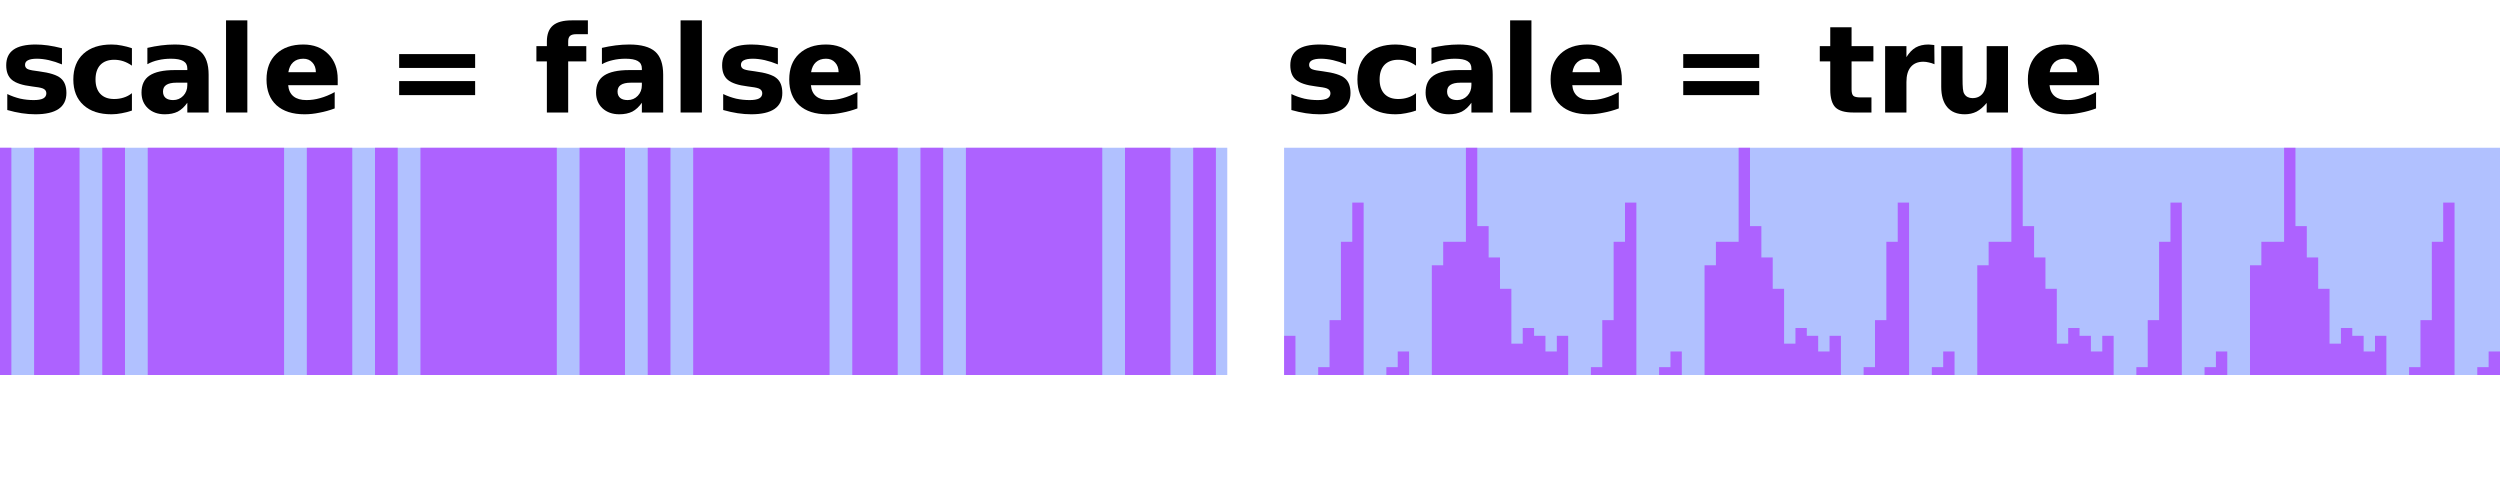
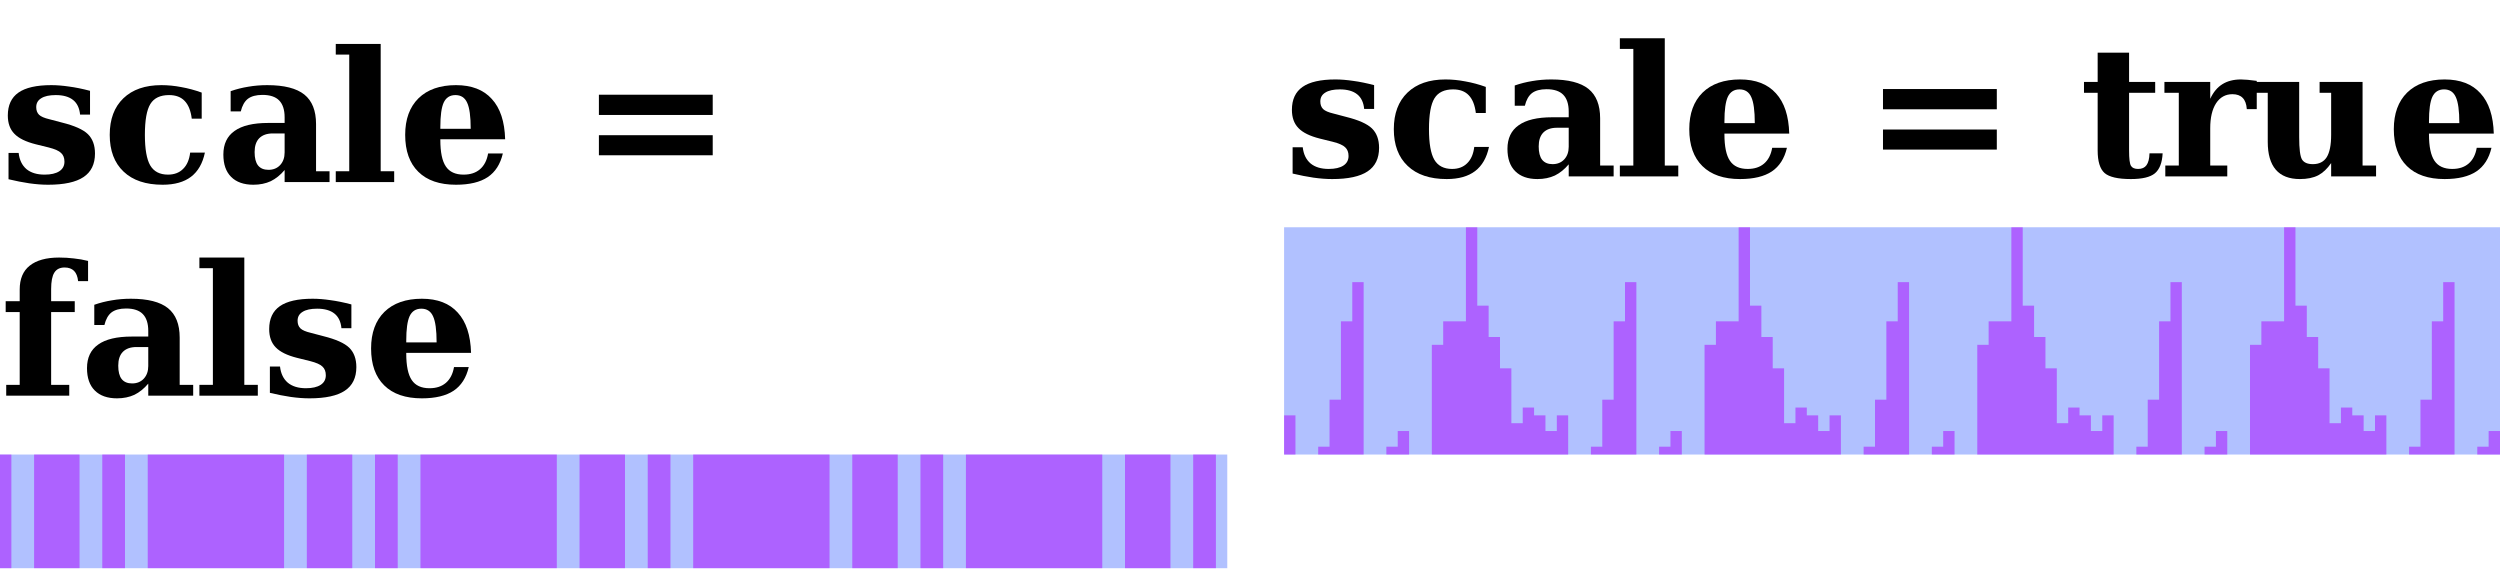
- <svg xmlns="http://www.w3.org/2000/svg" xmlns:xlink="http://www.w3.org/1999/xlink" width="220pt" height="43pt" viewBox="0 0 220 43" version="1.1">
+ <svg xmlns="http://www.w3.org/2000/svg" xmlns:xlink="http://www.w3.org/1999/xlink" width="220pt" height="50pt" viewBox="0 0 220 50" version="1.1">
  <defs>
    <g>
      <symbol overflow="visible" id="glyph0-0">
-         <path style="stroke:none;" d="M 0.531 1.891 L 0.531 -7.531 L 5.875 -7.531 L 5.875 1.891 Z M 1.125 1.297 L 5.266 1.297 L 5.266 -6.922 L 1.125 -6.922 Z M 1.125 1.297 " />
+         <path style="stroke:none;" d="M 0.797 2.828 L 0.797 -11.281 L 8.797 -11.281 L 8.797 2.828 Z M 1.703 1.938 L 7.906 1.938 L 7.906 -10.391 L 1.703 -10.391 Z M 1.703 1.938 " />
      </symbol>
      <symbol overflow="visible" id="glyph0-1">
-         <path style="stroke:none;" d="M 5.453 -5.656 L 5.453 -4.234 C 5.055 -4.398 4.672 -4.523 4.297 -4.609 C 3.922 -4.691 3.57 -4.734 3.25 -4.734 C 2.895 -4.734 2.629 -4.688 2.453 -4.594 C 2.285 -4.508 2.203 -4.375 2.203 -4.188 C 2.203 -4.039 2.266 -3.926 2.391 -3.844 C 2.523 -3.77 2.758 -3.711 3.094 -3.672 L 3.422 -3.625 C 4.379 -3.5 5.02 -3.297 5.344 -3.016 C 5.676 -2.742 5.844 -2.312 5.844 -1.719 C 5.844 -1.094 5.613 -0.625 5.156 -0.312 C 4.695 0 4.016 0.156 3.109 0.156 C 2.723 0.156 2.32 0.125 1.906 0.062 C 1.5 0 1.078 -0.094 0.641 -0.219 L 0.641 -1.625 C 1.016 -1.445 1.395 -1.312 1.781 -1.219 C 2.176 -1.133 2.57 -1.094 2.969 -1.094 C 3.332 -1.094 3.609 -1.141 3.797 -1.234 C 3.984 -1.336 4.078 -1.488 4.078 -1.688 C 4.078 -1.852 4.008 -1.977 3.875 -2.062 C 3.75 -2.145 3.5 -2.207 3.125 -2.25 L 2.797 -2.297 C 1.961 -2.398 1.379 -2.594 1.047 -2.875 C 0.711 -3.156 0.547 -3.582 0.547 -4.156 C 0.547 -4.77 0.758 -5.227 1.188 -5.531 C 1.613 -5.832 2.266 -5.984 3.141 -5.984 C 3.484 -5.984 3.844 -5.957 4.219 -5.906 C 4.594 -5.852 5.004 -5.77 5.453 -5.656 Z M 5.453 -5.656 " />
+         <path style="stroke:none;" d="M 0.75 -0.25 L 0.75 -2.562 L 1.641 -2.562 C 1.711 -1.945 1.941 -1.473 2.328 -1.141 C 2.723 -0.816 3.254 -0.656 3.922 -0.656 C 4.484 -0.656 4.914 -0.754 5.219 -0.953 C 5.52 -1.148 5.672 -1.43 5.672 -1.797 C 5.672 -2.129 5.57 -2.383 5.375 -2.562 C 5.188 -2.75 4.82 -2.91 4.281 -3.047 L 3.141 -3.328 C 2.273 -3.547 1.648 -3.852 1.266 -4.25 C 0.879 -4.645 0.688 -5.18 0.688 -5.859 C 0.688 -6.766 1 -7.438 1.625 -7.875 C 2.25 -8.312 3.211 -8.531 4.516 -8.531 C 5.004 -8.531 5.523 -8.488 6.078 -8.406 C 6.641 -8.332 7.254 -8.207 7.922 -8.031 L 7.922 -5.938 L 7.047 -5.938 C 6.992 -6.508 6.789 -6.938 6.438 -7.219 C 6.082 -7.508 5.57 -7.656 4.906 -7.656 C 4.344 -7.656 3.914 -7.562 3.625 -7.375 C 3.332 -7.195 3.188 -6.938 3.188 -6.594 C 3.188 -6.312 3.27 -6.086 3.438 -5.922 C 3.602 -5.766 3.906 -5.633 4.344 -5.531 L 5.469 -5.234 C 6.562 -4.961 7.316 -4.625 7.734 -4.219 C 8.148 -3.812 8.359 -3.242 8.359 -2.516 C 8.359 -1.578 8.02 -0.883 7.344 -0.438 C 6.676 0.008 5.641 0.234 4.234 0.234 C 3.711 0.234 3.16 0.191 2.578 0.109 C 2.004 0.023 1.395 -0.094 0.75 -0.25 Z M 0.75 -0.25 " />
      </symbol>
      <symbol overflow="visible" id="glyph0-2">
-         <path style="stroke:none;" d="M 5.609 -5.656 L 5.609 -4.125 C 5.359 -4.301 5.102 -4.43 4.844 -4.516 C 4.594 -4.598 4.328 -4.641 4.047 -4.641 C 3.523 -4.641 3.117 -4.488 2.828 -4.188 C 2.547 -3.883 2.406 -3.457 2.406 -2.906 C 2.406 -2.363 2.547 -1.941 2.828 -1.641 C 3.117 -1.336 3.523 -1.188 4.047 -1.188 C 4.336 -1.188 4.613 -1.227 4.875 -1.312 C 5.145 -1.395 5.391 -1.523 5.609 -1.703 L 5.609 -0.172 C 5.316 -0.066 5.02 0.008 4.719 0.062 C 4.414 0.125 4.113 0.156 3.812 0.156 C 2.758 0.156 1.938 -0.113 1.344 -0.656 C 0.75 -1.195 0.453 -1.945 0.453 -2.906 C 0.453 -3.875 0.75 -4.629 1.344 -5.172 C 1.938 -5.711 2.758 -5.984 3.812 -5.984 C 4.125 -5.984 4.426 -5.953 4.719 -5.891 C 5.02 -5.836 5.316 -5.758 5.609 -5.656 Z M 5.609 -5.656 " />
+         <path style="stroke:none;" d="M 9.031 -2.594 C 8.832 -1.645 8.426 -0.938 7.812 -0.469 C 7.195 0 6.363 0.234 5.312 0.234 C 3.832 0.234 2.688 -0.148 1.875 -0.922 C 1.062 -1.691 0.656 -2.77 0.656 -4.156 C 0.656 -5.531 1.055 -6.602 1.859 -7.375 C 2.66 -8.145 3.773 -8.531 5.203 -8.531 C 5.785 -8.531 6.367 -8.473 6.953 -8.359 C 7.547 -8.254 8.145 -8.094 8.75 -7.875 L 8.75 -5.578 L 7.875 -5.578 C 7.789 -6.273 7.582 -6.797 7.25 -7.141 C 6.926 -7.484 6.469 -7.656 5.875 -7.656 C 5.102 -7.656 4.555 -7.395 4.234 -6.875 C 3.91 -6.352 3.75 -5.445 3.75 -4.156 C 3.75 -2.906 3.906 -2.008 4.219 -1.469 C 4.539 -0.926 5.062 -0.656 5.781 -0.656 C 6.332 -0.656 6.773 -0.82 7.109 -1.156 C 7.453 -1.488 7.66 -1.969 7.734 -2.594 Z M 9.031 -2.594 " />
      </symbol>
      <symbol overflow="visible" id="glyph0-3">
-         <path style="stroke:none;" d="M 3.516 -2.625 C 3.117 -2.625 2.82 -2.555 2.625 -2.422 C 2.438 -2.297 2.344 -2.102 2.344 -1.844 C 2.344 -1.602 2.422 -1.414 2.578 -1.281 C 2.734 -1.156 2.953 -1.094 3.234 -1.094 C 3.586 -1.094 3.883 -1.219 4.125 -1.469 C 4.363 -1.719 4.484 -2.031 4.484 -2.406 L 4.484 -2.625 Z M 6.359 -3.328 L 6.359 0 L 4.484 0 L 4.484 -0.859 C 4.234 -0.504 3.953 -0.242 3.641 -0.078 C 3.328 0.078 2.945 0.156 2.5 0.156 C 1.895 0.156 1.398 -0.02 1.016 -0.375 C 0.641 -0.727 0.453 -1.188 0.453 -1.75 C 0.453 -2.438 0.688 -2.938 1.156 -3.25 C 1.633 -3.57 2.375 -3.734 3.375 -3.734 L 4.484 -3.734 L 4.484 -3.875 C 4.484 -4.176 4.363 -4.395 4.125 -4.531 C 3.895 -4.664 3.535 -4.734 3.047 -4.734 C 2.641 -4.734 2.266 -4.691 1.922 -4.609 C 1.578 -4.535 1.258 -4.414 0.969 -4.25 L 0.969 -5.688 C 1.363 -5.781 1.766 -5.852 2.172 -5.906 C 2.578 -5.957 2.977 -5.984 3.375 -5.984 C 4.426 -5.984 5.188 -5.773 5.656 -5.359 C 6.125 -4.941 6.359 -4.266 6.359 -3.328 Z M 6.359 -3.328 " />
+         <path style="stroke:none;" d="M 8.812 -5.109 L 8.812 -0.953 L 10 -0.953 L 10 0 L 6.047 0 L 6.047 -1.062 C 5.68 -0.625 5.273 -0.297 4.828 -0.078 C 4.379 0.129 3.867 0.234 3.297 0.234 C 2.453 0.234 1.801 0.004 1.344 -0.453 C 0.883 -0.91 0.656 -1.566 0.656 -2.422 C 0.656 -3.348 0.984 -4.039 1.641 -4.5 C 2.297 -4.969 3.281 -5.203 4.594 -5.203 L 6.047 -5.203 L 6.047 -5.703 C 6.047 -6.367 5.883 -6.863 5.562 -7.188 C 5.25 -7.508 4.758 -7.672 4.094 -7.672 C 3.539 -7.672 3.113 -7.555 2.812 -7.328 C 2.52 -7.098 2.312 -6.727 2.188 -6.219 L 1.297 -6.219 L 1.297 -8 C 1.797 -8.176 2.312 -8.305 2.844 -8.391 C 3.375 -8.484 3.93 -8.531 4.516 -8.531 C 6.004 -8.531 7.094 -8.254 7.781 -7.703 C 8.469 -7.148 8.812 -6.285 8.812 -5.109 Z M 6.047 -2.609 L 6.047 -4.281 L 5.016 -4.281 C 4.492 -4.281 4.094 -4.141 3.812 -3.859 C 3.539 -3.578 3.406 -3.172 3.406 -2.641 C 3.406 -2.117 3.504 -1.727 3.703 -1.469 C 3.91 -1.207 4.219 -1.078 4.625 -1.078 C 5.051 -1.078 5.395 -1.219 5.656 -1.5 C 5.914 -1.781 6.047 -2.148 6.047 -2.609 Z M 6.047 -2.609 " />
      </symbol>
      <symbol overflow="visible" id="glyph0-4">
-         <path style="stroke:none;" d="M 0.891 -8.109 L 2.766 -8.109 L 2.766 0 L 0.891 0 Z M 0.891 -8.109 " />
+         <path style="stroke:none;" d="M 4.5 -0.953 L 5.688 -0.953 L 5.688 0 L 0.547 0 L 0.547 -0.953 L 1.734 -0.953 L 1.734 -11.219 L 0.547 -11.219 L 0.547 -12.156 L 4.5 -12.156 Z M 4.5 -0.953 " />
      </symbol>
      <symbol overflow="visible" id="glyph0-5">
-         <path style="stroke:none;" d="M 6.719 -2.938 L 6.719 -2.406 L 2.359 -2.406 C 2.398 -1.969 2.555 -1.641 2.828 -1.422 C 3.098 -1.203 3.477 -1.094 3.969 -1.094 C 4.363 -1.094 4.766 -1.148 5.172 -1.266 C 5.586 -1.379 6.016 -1.555 6.453 -1.797 L 6.453 -0.359 C 6.004 -0.191 5.555 -0.066 5.109 0.016 C 4.672 0.109 4.234 0.156 3.797 0.156 C 2.742 0.156 1.922 -0.109 1.328 -0.641 C 0.742 -1.18 0.453 -1.938 0.453 -2.906 C 0.453 -3.863 0.738 -4.613 1.312 -5.156 C 1.895 -5.707 2.688 -5.984 3.688 -5.984 C 4.602 -5.984 5.336 -5.703 5.891 -5.141 C 6.441 -4.586 6.719 -3.852 6.719 -2.938 Z M 4.797 -3.547 C 4.797 -3.898 4.691 -4.188 4.484 -4.406 C 4.285 -4.625 4.02 -4.734 3.688 -4.734 C 3.32 -4.734 3.023 -4.629 2.797 -4.422 C 2.578 -4.223 2.438 -3.93 2.375 -3.547 Z M 4.797 -3.547 " />
+         <path style="stroke:none;" d="M 6.422 -4.688 C 6.422 -5.781 6.316 -6.547 6.109 -6.984 C 5.91 -7.43 5.566 -7.656 5.078 -7.656 C 4.598 -7.656 4.254 -7.438 4.047 -7 C 3.848 -6.57 3.75 -5.848 3.75 -4.828 L 3.75 -4.688 Z M 9.453 -3.766 L 3.75 -3.766 L 3.75 -3.703 C 3.75 -2.629 3.91 -1.852 4.234 -1.375 C 4.555 -0.895 5.078 -0.656 5.797 -0.656 C 6.391 -0.656 6.867 -0.812 7.234 -1.125 C 7.609 -1.445 7.848 -1.91 7.953 -2.516 L 9.25 -2.516 C 9.031 -1.578 8.586 -0.883 7.922 -0.438 C 7.254 0.008 6.32 0.234 5.125 0.234 C 3.688 0.234 2.582 -0.145 1.812 -0.906 C 1.039 -1.664 0.656 -2.75 0.656 -4.156 C 0.656 -5.531 1.047 -6.602 1.828 -7.375 C 2.617 -8.145 3.719 -8.531 5.125 -8.531 C 6.5 -8.531 7.551 -8.125 8.281 -7.312 C 9.02 -6.508 9.41 -5.328 9.453 -3.766 Z M 9.453 -3.766 " />
      </symbol>
      <symbol overflow="visible" id="glyph0-6">
        <path style="stroke:none;" d="" />
      </symbol>
      <symbol overflow="visible" id="glyph0-7">
-         <path style="stroke:none;" d="M 1.125 -5.141 L 7.812 -5.141 L 7.812 -3.922 L 1.125 -3.922 Z M 1.125 -2.766 L 7.812 -2.766 L 7.812 -1.531 L 1.125 -1.531 Z M 1.125 -2.766 " />
+         <path style="stroke:none;" d="M 1.703 -4.125 L 11.719 -4.125 L 11.719 -2.359 L 1.703 -2.359 Z M 1.703 -7.688 L 11.719 -7.688 L 11.719 -5.906 L 1.703 -5.906 Z M 1.703 -7.688 " />
      </symbol>
      <symbol overflow="visible" id="glyph0-8">
-         <path style="stroke:none;" d="M 4.734 -8.109 L 4.734 -6.891 L 3.703 -6.891 C 3.441 -6.891 3.258 -6.836 3.156 -6.734 C 3.051 -6.641 3 -6.477 3 -6.25 L 3 -5.844 L 4.594 -5.844 L 4.594 -4.5 L 3 -4.5 L 3 0 L 1.125 0 L 1.125 -4.5 L 0.203 -4.5 L 0.203 -5.844 L 1.125 -5.844 L 1.125 -6.25 C 1.125 -6.883 1.301 -7.352 1.656 -7.656 C 2.008 -7.957 2.562 -8.109 3.312 -8.109 Z M 4.734 -8.109 " />
+         <path style="stroke:none;" d="M 7.75 -10.078 L 6.875 -10.078 C 6.832 -10.484 6.711 -10.785 6.516 -10.984 C 6.316 -11.18 6.039 -11.281 5.688 -11.281 C 5.27 -11.281 4.969 -11.129 4.781 -10.828 C 4.594 -10.535 4.5 -10.051 4.5 -9.375 L 4.5 -8.312 L 6.578 -8.312 L 6.578 -7.359 L 4.5 -7.359 L 4.5 -0.953 L 6.094 -0.953 L 6.094 0 L 0.547 0 L 0.547 -0.953 L 1.734 -0.953 L 1.734 -7.359 L 0.5 -7.359 L 0.5 -8.312 L 1.734 -8.312 L 1.734 -9.344 C 1.734 -10.27 2.023 -10.969 2.609 -11.438 C 3.203 -11.914 4.066 -12.156 5.203 -12.156 C 5.648 -12.156 6.082 -12.129 6.5 -12.078 C 6.926 -12.035 7.344 -11.961 7.75 -11.859 Z M 7.75 -10.078 " />
      </symbol>
      <symbol overflow="visible" id="glyph0-9">
-         <path style="stroke:none;" d="M 2.938 -7.5 L 2.938 -5.844 L 4.859 -5.844 L 4.859 -4.5 L 2.938 -4.5 L 2.938 -2.031 C 2.938 -1.758 2.988 -1.57 3.094 -1.469 C 3.195 -1.375 3.41 -1.328 3.734 -1.328 L 4.688 -1.328 L 4.688 0 L 3.094 0 C 2.352 0 1.828 -0.148 1.516 -0.453 C 1.211 -0.766 1.062 -1.289 1.062 -2.031 L 1.062 -4.5 L 0.141 -4.5 L 0.141 -5.844 L 1.062 -5.844 L 1.062 -7.5 Z M 2.938 -7.5 " />
+         <path style="stroke:none;" d="M 1.594 -7.359 L 0.391 -7.359 L 0.391 -8.312 L 1.594 -8.312 L 1.594 -10.891 L 4.359 -10.891 L 4.359 -8.312 L 6.656 -8.312 L 6.656 -7.359 L 4.359 -7.359 L 4.359 -2.281 C 4.359 -1.551 4.414 -1.098 4.531 -0.922 C 4.645 -0.742 4.852 -0.656 5.156 -0.656 C 5.488 -0.656 5.734 -0.766 5.891 -0.984 C 6.055 -1.211 6.145 -1.562 6.156 -2.031 L 7.312 -2.031 C 7.27 -1.195 7.039 -0.609 6.625 -0.266 C 6.219 0.066 5.516 0.234 4.516 0.234 C 3.379 0.234 2.609 0.055 2.203 -0.297 C 1.797 -0.66 1.594 -1.32 1.594 -2.281 Z M 1.594 -7.359 " />
      </symbol>
      <symbol overflow="visible" id="glyph0-10">
-         <path style="stroke:none;" d="M 5.234 -4.25 C 5.066 -4.32 4.898 -4.375 4.734 -4.406 C 4.578 -4.445 4.414 -4.469 4.25 -4.469 C 3.77 -4.469 3.398 -4.312 3.141 -4 C 2.891 -3.695 2.766 -3.258 2.766 -2.688 L 2.766 0 L 0.891 0 L 0.891 -5.844 L 2.766 -5.844 L 2.766 -4.875 C 3.004 -5.258 3.273 -5.539 3.578 -5.719 C 3.891 -5.895 4.266 -5.984 4.703 -5.984 C 4.766 -5.984 4.832 -5.977 4.906 -5.969 C 4.977 -5.969 5.082 -5.957 5.219 -5.938 Z M 5.234 -4.25 " />
+         <path style="stroke:none;" d="M 8.594 -8.406 L 8.594 -5.922 L 7.719 -5.922 C 7.688 -6.367 7.566 -6.695 7.359 -6.906 C 7.148 -7.125 6.848 -7.234 6.453 -7.234 C 5.848 -7.234 5.367 -6.969 5.016 -6.438 C 4.672 -5.906 4.5 -5.172 4.5 -4.234 L 4.5 -0.953 L 6 -0.953 L 6 0 L 0.547 0 L 0.547 -0.953 L 1.734 -0.953 L 1.734 -7.359 L 0.469 -7.359 L 0.469 -8.312 L 4.5 -8.312 L 4.5 -6.828 C 4.77 -7.41 5.125 -7.836 5.562 -8.109 C 6.008 -8.391 6.555 -8.531 7.203 -8.531 C 7.367 -8.531 7.566 -8.52 7.797 -8.5 C 8.023 -8.477 8.289 -8.445 8.594 -8.406 Z M 8.594 -8.406 " />
      </symbol>
      <symbol overflow="visible" id="glyph0-11">
-         <path style="stroke:none;" d="M 0.828 -2.266 L 0.828 -5.844 L 2.703 -5.844 L 2.703 -5.25 C 2.703 -4.938 2.703 -4.539 2.703 -4.062 C 2.703 -3.582 2.703 -3.266 2.703 -3.109 C 2.703 -2.641 2.711 -2.301 2.734 -2.094 C 2.754 -1.883 2.797 -1.734 2.859 -1.641 C 2.93 -1.516 3.031 -1.422 3.156 -1.359 C 3.281 -1.297 3.422 -1.266 3.578 -1.266 C 3.973 -1.266 4.281 -1.41 4.5 -1.703 C 4.719 -2.004 4.828 -2.422 4.828 -2.953 L 4.828 -5.844 L 6.703 -5.844 L 6.703 0 L 4.828 0 L 4.828 -0.844 C 4.547 -0.5 4.25 -0.242 3.938 -0.078 C 3.625 0.078 3.281 0.156 2.906 0.156 C 2.227 0.156 1.711 -0.051 1.359 -0.469 C 1.004 -0.883 0.828 -1.484 0.828 -2.266 Z M 0.828 -2.266 " />
+         <path style="stroke:none;" d="M 9.906 -8.312 L 9.906 -0.953 L 11.094 -0.953 L 11.094 0 L 7.141 0 L 7.141 -1.172 C 6.805 -0.68 6.426 -0.32 6 -0.094 C 5.57 0.125 5.035 0.234 4.391 0.234 C 3.453 0.234 2.742 -0.039 2.266 -0.594 C 1.797 -1.145 1.562 -1.957 1.562 -3.031 L 1.562 -7.359 L 0.375 -7.359 L 0.375 -8.312 L 4.328 -8.312 L 4.328 -3.453 C 4.328 -2.422 4.41 -1.766 4.578 -1.484 C 4.754 -1.211 5.07 -1.078 5.531 -1.078 C 6.082 -1.078 6.488 -1.281 6.75 -1.688 C 7.008 -2.102 7.141 -2.758 7.141 -3.656 L 7.141 -7.359 L 6.125 -7.359 L 6.125 -8.312 Z M 9.906 -8.312 " />
      </symbol>
    </g>
    <clipPath id="clip1">
-       <path d="M 0 13 L 108 13 L 108 33 L 0 33 Z M 0 13 " />
+       <path d="M 0 40 L 108 40 L 108 50 L 0 50 Z M 0 40 " />
    </clipPath>
    <clipPath id="clip2">
-       <path d="M 113 13 L 220 13 L 220 33 L 113 33 Z M 113 13 " />
+       <path d="M 113 20 L 220 20 L 220 40 L 113 40 Z M 113 20 " />
    </clipPath>
  </defs>
  <g id="surface2">
    <g style="fill:rgb(0%,0%,0%);fill-opacity:1;">
-       <use xlink:href="#glyph0-1" x="0" y="9.901" />
-       <use xlink:href="#glyph0-2" x="6" y="9.901" />
-       <use xlink:href="#glyph0-3" x="12" y="9.901" />
-       <use xlink:href="#glyph0-4" x="19" y="9.901" />
-       <use xlink:href="#glyph0-5" x="23" y="9.901" />
-       <use xlink:href="#glyph0-6" x="30" y="9.901" />
-       <use xlink:href="#glyph0-7" x="34" y="9.901" />
-       <use xlink:href="#glyph0-6" x="43" y="9.901" />
-       <use xlink:href="#glyph0-8" x="47" y="9.901" />
-       <use xlink:href="#glyph0-3" x="52" y="9.901" />
-       <use xlink:href="#glyph0-4" x="59" y="9.901" />
-       <use xlink:href="#glyph0-1" x="63" y="9.901" />
-       <use xlink:href="#glyph0-5" x="69" y="9.901" />
+       <use xlink:href="#glyph0-1" x="0" y="16.023" />
+       <use xlink:href="#glyph0-2" x="9" y="16.023" />
+       <use xlink:href="#glyph0-3" x="19" y="16.023" />
+       <use xlink:href="#glyph0-4" x="29" y="16.023" />
+       <use xlink:href="#glyph0-5" x="35" y="16.023" />
+       <use xlink:href="#glyph0-6" x="45" y="16.023" />
+       <use xlink:href="#glyph0-7" x="51" y="16.023" />
+     </g>
+     <g style="fill:rgb(0%,0%,0%);fill-opacity:1;">
+       <use xlink:href="#glyph0-8" x="0" y="34.82" />
+       <use xlink:href="#glyph0-3" x="7" y="34.82" />
+       <use xlink:href="#glyph0-4" x="17" y="34.82" />
+       <use xlink:href="#glyph0-1" x="23" y="34.82" />
+       <use xlink:href="#glyph0-5" x="32" y="34.82" />
    </g>
    <g clip-path="url(#clip1)" clip-rule="nonzero">
-       <rect x="0" y="0" width="220" height="43" style="fill:rgb(38.039%,50.588%,100%);fill-opacity:0.49;stroke:none;" />
+       <rect x="0" y="0" width="220" height="50" style="fill:rgb(38.039%,50.588%,100%);fill-opacity:0.49;stroke:none;" />
    </g>
-     <path style=" stroke:none;fill-rule:nonzero;fill:rgb(66.667%,0%,100%);fill-opacity:0.49;" d="M 0 13 L 1 13 L 1 33 L 0 33 Z M 1 33 L 2 33 Z M 2 33 L 3 33 Z M 3 13 L 4 13 L 4 33 L 3 33 Z M 4 13 L 5 13 L 5 33 L 4 33 Z M 5 13 L 6 13 L 6 33 L 5 33 Z M 6 13 L 7 13 L 7 33 L 6 33 Z M 7 33 L 8 33 Z M 8 33 L 9 33 Z M 9 13 L 10 13 L 10 33 L 9 33 Z M 10 13 L 11 13 L 11 33 L 10 33 Z M 11 33 L 12 33 Z M 12 33 L 13 33 Z M 13 13 L 14 13 L 14 33 L 13 33 Z M 14 13 L 15 13 L 15 33 L 14 33 Z M 15 13 L 16 13 L 16 33 L 15 33 Z M 16 13 L 17 13 L 17 33 L 16 33 Z M 17 13 L 18 13 L 18 33 L 17 33 Z M 18 13 L 19 13 L 19 33 L 18 33 Z M 19 13 L 20 13 L 20 33 L 19 33 Z M 20 13 L 21 13 L 21 33 L 20 33 Z M 21 13 L 22 13 L 22 33 L 21 33 Z M 22 13 L 23 13 L 23 33 L 22 33 Z M 23 13 L 24 13 L 24 33 L 23 33 Z M 24 13 L 25 13 L 25 33 L 24 33 Z M 25 33 L 26 33 Z M 26 33 L 27 33 Z M 27 13 L 28 13 L 28 33 L 27 33 Z M 28 13 L 29 13 L 29 33 L 28 33 Z M 29 13 L 30 13 L 30 33 L 29 33 Z M 30 13 L 31 13 L 31 33 L 30 33 Z M 31 33 L 32 33 Z M 32 33 L 33 33 Z M 33 13 L 34 13 L 34 33 L 33 33 Z M 34 13 L 35 13 L 35 33 L 34 33 Z M 35 33 L 36 33 Z M 36 33 L 37 33 Z M 37 13 L 38 13 L 38 33 L 37 33 Z M 38 13 L 39 13 L 39 33 L 38 33 Z M 39 13 L 40 13 L 40 33 L 39 33 Z M 40 13 L 41 13 L 41 33 L 40 33 Z M 41 13 L 42 13 L 42 33 L 41 33 Z M 42 13 L 43 13 L 43 33 L 42 33 Z M 43 13 L 44 13 L 44 33 L 43 33 Z M 44 13 L 45 13 L 45 33 L 44 33 Z M 45 13 L 46 13 L 46 33 L 45 33 Z M 46 13 L 47 13 L 47 33 L 46 33 Z M 47 13 L 48 13 L 48 33 L 47 33 Z M 48 13 L 49 13 L 49 33 L 48 33 Z M 49 33 L 50 33 Z M 50 33 L 51 33 Z M 51 13 L 52 13 L 52 33 L 51 33 Z M 52 13 L 53 13 L 53 33 L 52 33 Z M 53 13 L 54 13 L 54 33 L 53 33 Z M 54 13 L 55 13 L 55 33 L 54 33 Z M 55 33 L 56 33 Z M 56 33 L 57 33 Z M 57 13 L 58 13 L 58 33 L 57 33 Z M 58 13 L 59 13 L 59 33 L 58 33 Z M 59 33 L 60 33 Z M 60 33 L 61 33 Z M 61 13 L 62 13 L 62 33 L 61 33 Z M 62 13 L 63 13 L 63 33 L 62 33 Z M 63 13 L 64 13 L 64 33 L 63 33 Z M 64 13 L 65 13 L 65 33 L 64 33 Z M 65 13 L 66 13 L 66 33 L 65 33 Z M 66 13 L 67 13 L 67 33 L 66 33 Z M 67 13 L 68 13 L 68 33 L 67 33 Z M 68 13 L 69 13 L 69 33 L 68 33 Z M 69 13 L 70 13 L 70 33 L 69 33 Z M 70 13 L 71 13 L 71 33 L 70 33 Z M 71 13 L 72 13 L 72 33 L 71 33 Z M 72 13 L 73 13 L 73 33 L 72 33 Z M 73 33 L 74 33 Z M 74 33 L 75 33 Z M 75 13 L 76 13 L 76 33 L 75 33 Z M 76 13 L 77 13 L 77 33 L 76 33 Z M 77 13 L 78 13 L 78 33 L 77 33 Z M 78 13 L 79 13 L 79 33 L 78 33 Z M 79 33 L 80 33 Z M 80 33 L 81 33 Z M 81 13 L 82 13 L 82 33 L 81 33 Z M 82 13 L 83 13 L 83 33 L 82 33 Z M 83 33 L 84 33 Z M 84 33 L 85 33 Z M 85 13 L 86 13 L 86 33 L 85 33 Z M 86 13 L 87 13 L 87 33 L 86 33 Z M 87 13 L 88 13 L 88 33 L 87 33 Z M 88 13 L 89 13 L 89 33 L 88 33 Z M 89 13 L 90 13 L 90 33 L 89 33 Z M 90 13 L 91 13 L 91 33 L 90 33 Z M 91 13 L 92 13 L 92 33 L 91 33 Z M 92 13 L 93 13 L 93 33 L 92 33 Z M 93 13 L 94 13 L 94 33 L 93 33 Z M 94 13 L 95 13 L 95 33 L 94 33 Z M 95 13 L 96 13 L 96 33 L 95 33 Z M 96 13 L 97 13 L 97 33 L 96 33 Z M 97 33 L 98 33 Z M 98 33 L 99 33 Z M 99 13 L 100 13 L 100 33 L 99 33 Z M 100 13 L 101 13 L 101 33 L 100 33 Z M 101 13 L 102 13 L 102 33 L 101 33 Z M 102 13 L 103 13 L 103 33 L 102 33 Z M 103 33 L 104 33 Z M 104 33 L 105 33 Z M 105 13 L 106 13 L 106 33 L 105 33 Z M 106 13 L 107 13 L 107 33 L 106 33 Z M 107 33 L 108 33 Z M 107 33 " />
+     <path style=" stroke:none;fill-rule:nonzero;fill:rgb(66.667%,0%,100%);fill-opacity:0.49;" d="M 0 40 L 1 40 L 1 50 L 0 50 Z M 1 50 L 2 50 Z M 2 50 L 3 50 Z M 3 40 L 4 40 L 4 50 L 3 50 Z M 4 40 L 5 40 L 5 50 L 4 50 Z M 5 40 L 6 40 L 6 50 L 5 50 Z M 6 40 L 7 40 L 7 50 L 6 50 Z M 7 50 L 8 50 Z M 8 50 L 9 50 Z M 9 40 L 10 40 L 10 50 L 9 50 Z M 10 40 L 11 40 L 11 50 L 10 50 Z M 11 50 L 12 50 Z M 12 50 L 13 50 Z M 13 40 L 14 40 L 14 50 L 13 50 Z M 14 40 L 15 40 L 15 50 L 14 50 Z M 15 40 L 16 40 L 16 50 L 15 50 Z M 16 40 L 17 40 L 17 50 L 16 50 Z M 17 40 L 18 40 L 18 50 L 17 50 Z M 18 40 L 19 40 L 19 50 L 18 50 Z M 19 40 L 20 40 L 20 50 L 19 50 Z M 20 40 L 21 40 L 21 50 L 20 50 Z M 21 40 L 22 40 L 22 50 L 21 50 Z M 22 40 L 23 40 L 23 50 L 22 50 Z M 23 40 L 24 40 L 24 50 L 23 50 Z M 24 40 L 25 40 L 25 50 L 24 50 Z M 25 50 L 26 50 Z M 26 50 L 27 50 Z M 27 40 L 28 40 L 28 50 L 27 50 Z M 28 40 L 29 40 L 29 50 L 28 50 Z M 29 40 L 30 40 L 30 50 L 29 50 Z M 30 40 L 31 40 L 31 50 L 30 50 Z M 31 50 L 32 50 Z M 32 50 L 33 50 Z M 33 40 L 34 40 L 34 50 L 33 50 Z M 34 40 L 35 40 L 35 50 L 34 50 Z M 35 50 L 36 50 Z M 36 50 L 37 50 Z M 37 40 L 38 40 L 38 50 L 37 50 Z M 38 40 L 39 40 L 39 50 L 38 50 Z M 39 40 L 40 40 L 40 50 L 39 50 Z M 40 40 L 41 40 L 41 50 L 40 50 Z M 41 40 L 42 40 L 42 50 L 41 50 Z M 42 40 L 43 40 L 43 50 L 42 50 Z M 43 40 L 44 40 L 44 50 L 43 50 Z M 44 40 L 45 40 L 45 50 L 44 50 Z M 45 40 L 46 40 L 46 50 L 45 50 Z M 46 40 L 47 40 L 47 50 L 46 50 Z M 47 40 L 48 40 L 48 50 L 47 50 Z M 48 40 L 49 40 L 49 50 L 48 50 Z M 49 50 L 50 50 Z M 50 50 L 51 50 Z M 51 40 L 52 40 L 52 50 L 51 50 Z M 52 40 L 53 40 L 53 50 L 52 50 Z M 53 40 L 54 40 L 54 50 L 53 50 Z M 54 40 L 55 40 L 55 50 L 54 50 Z M 55 50 L 56 50 Z M 56 50 L 57 50 Z M 57 40 L 58 40 L 58 50 L 57 50 Z M 58 40 L 59 40 L 59 50 L 58 50 Z M 59 50 L 60 50 Z M 60 50 L 61 50 Z M 61 40 L 62 40 L 62 50 L 61 50 Z M 62 40 L 63 40 L 63 50 L 62 50 Z M 63 40 L 64 40 L 64 50 L 63 50 Z M 64 40 L 65 40 L 65 50 L 64 50 Z M 65 40 L 66 40 L 66 50 L 65 50 Z M 66 40 L 67 40 L 67 50 L 66 50 Z M 67 40 L 68 40 L 68 50 L 67 50 Z M 68 40 L 69 40 L 69 50 L 68 50 Z M 69 40 L 70 40 L 70 50 L 69 50 Z M 70 40 L 71 40 L 71 50 L 70 50 Z M 71 40 L 72 40 L 72 50 L 71 50 Z M 72 40 L 73 40 L 73 50 L 72 50 Z M 73 50 L 74 50 Z M 74 50 L 75 50 Z M 75 40 L 76 40 L 76 50 L 75 50 Z M 76 40 L 77 40 L 77 50 L 76 50 Z M 77 40 L 78 40 L 78 50 L 77 50 Z M 78 40 L 79 40 L 79 50 L 78 50 Z M 79 50 L 80 50 Z M 80 50 L 81 50 Z M 81 40 L 82 40 L 82 50 L 81 50 Z M 82 40 L 83 40 L 83 50 L 82 50 Z M 83 50 L 84 50 Z M 84 50 L 85 50 Z M 85 40 L 86 40 L 86 50 L 85 50 Z M 86 40 L 87 40 L 87 50 L 86 50 Z M 87 40 L 88 40 L 88 50 L 87 50 Z M 88 40 L 89 40 L 89 50 L 88 50 Z M 89 40 L 90 40 L 90 50 L 89 50 Z M 90 40 L 91 40 L 91 50 L 90 50 Z M 91 40 L 92 40 L 92 50 L 91 50 Z M 92 40 L 93 40 L 93 50 L 92 50 Z M 93 40 L 94 40 L 94 50 L 93 50 Z M 94 40 L 95 40 L 95 50 L 94 50 Z M 95 40 L 96 40 L 96 50 L 95 50 Z M 96 40 L 97 40 L 97 50 L 96 50 Z M 97 50 L 98 50 Z M 98 50 L 99 50 Z M 99 40 L 100 40 L 100 50 L 99 50 Z M 100 40 L 101 40 L 101 50 L 100 50 Z M 101 40 L 102 40 L 102 50 L 101 50 Z M 102 40 L 103 40 L 103 50 L 102 50 Z M 103 50 L 104 50 Z M 104 50 L 105 50 Z M 105 40 L 106 40 L 106 50 L 105 50 Z M 106 40 L 107 40 L 107 50 L 106 50 Z M 107 50 L 108 50 Z M 107 50 " />
    <g style="fill:rgb(0%,0%,0%);fill-opacity:1;">
-       <use xlink:href="#glyph0-1" x="113" y="9.901" />
-       <use xlink:href="#glyph0-2" x="119" y="9.901" />
-       <use xlink:href="#glyph0-3" x="125" y="9.901" />
-       <use xlink:href="#glyph0-4" x="132" y="9.901" />
-       <use xlink:href="#glyph0-5" x="136" y="9.901" />
-       <use xlink:href="#glyph0-6" x="143" y="9.901" />
-       <use xlink:href="#glyph0-7" x="147" y="9.901" />
-       <use xlink:href="#glyph0-6" x="156" y="9.901" />
-       <use xlink:href="#glyph0-9" x="160" y="9.901" />
-       <use xlink:href="#glyph0-10" x="165" y="9.901" />
-       <use xlink:href="#glyph0-11" x="170" y="9.901" />
-       <use xlink:href="#glyph0-5" x="178" y="9.901" />
+       <use xlink:href="#glyph0-1" x="113" y="15.523" />
+       <use xlink:href="#glyph0-2" x="122" y="15.523" />
+       <use xlink:href="#glyph0-3" x="132" y="15.523" />
+       <use xlink:href="#glyph0-4" x="142" y="15.523" />
+       <use xlink:href="#glyph0-5" x="148" y="15.523" />
+       <use xlink:href="#glyph0-6" x="158" y="15.523" />
+       <use xlink:href="#glyph0-7" x="164" y="15.523" />
+       <use xlink:href="#glyph0-6" x="177" y="15.523" />
+       <use xlink:href="#glyph0-9" x="183" y="15.523" />
+       <use xlink:href="#glyph0-10" x="190" y="15.523" />
+       <use xlink:href="#glyph0-11" x="198" y="15.523" />
+       <use xlink:href="#glyph0-5" x="210" y="15.523" />
    </g>
    <g clip-path="url(#clip2)" clip-rule="nonzero">
-       <rect x="0" y="0" width="220" height="43" style="fill:rgb(38.039%,50.588%,100%);fill-opacity:0.49;stroke:none;" />
+       <rect x="0" y="0" width="220" height="50" style="fill:rgb(38.039%,50.588%,100%);fill-opacity:0.49;stroke:none;" />
    </g>
-     <path style=" stroke:none;fill-rule:nonzero;fill:rgb(66.667%,0%,100%);fill-opacity:0.49;" d="M 113 29.551 L 114 29.551 L 114 33 L 113 33 Z M 114 33 L 115 33 Z M 115 33 L 116 33 Z M 116 32.309 L 117 32.309 L 117 33 L 116 33 Z M 117 28.172 L 118 28.172 L 118 33 L 117 33 Z M 118 21.277 L 119 21.277 L 119 33 L 118 33 Z M 119 17.828 L 120 17.828 L 120 33 L 119 33 Z M 120 33 L 121 33 Z M 121 33 L 122 33 Z M 122 32.309 L 123 32.309 L 123 33 L 122 33 Z M 123 30.93 L 124 30.93 L 124 33 L 123 33 Z M 124 33 L 125 33 Z M 125 33 L 126 33 Z M 126 23.344 L 127 23.344 L 127 33 L 126 33 Z M 127 21.277 L 128 21.277 L 128 33 L 127 33 Z M 128 21.277 L 129 21.277 L 129 33 L 128 33 Z M 129 13 L 130 13 L 130 33 L 129 33 Z M 130 19.898 L 131 19.898 L 131 33 L 130 33 Z M 131 22.656 L 132 22.656 L 132 33 L 131 33 Z M 132 25.414 L 133 25.414 L 133 33 L 132 33 Z M 133 30.242 L 134 30.242 L 134 33 L 133 33 Z M 134 28.863 L 135 28.863 L 135 33 L 134 33 Z M 135 29.551 L 136 29.551 L 136 33 L 135 33 Z M 136 30.93 L 137 30.93 L 137 33 L 136 33 Z M 137 29.551 L 138 29.551 L 138 33 L 137 33 Z M 138 33 L 139 33 Z M 139 33 L 140 33 Z M 140 32.309 L 141 32.309 L 141 33 L 140 33 Z M 141 28.172 L 142 28.172 L 142 33 L 141 33 Z M 142 21.277 L 143 21.277 L 143 33 L 142 33 Z M 143 17.828 L 144 17.828 L 144 33 L 143 33 Z M 144 33 L 145 33 Z M 145 33 L 146 33 Z M 146 32.309 L 147 32.309 L 147 33 L 146 33 Z M 147 30.93 L 148 30.93 L 148 33 L 147 33 Z M 148 33 L 149 33 Z M 149 33 L 150 33 Z M 150 23.344 L 151 23.344 L 151 33 L 150 33 Z M 151 21.277 L 152 21.277 L 152 33 L 151 33 Z M 152 21.277 L 153 21.277 L 153 33 L 152 33 Z M 153 13 L 154 13 L 154 33 L 153 33 Z M 154 19.898 L 155 19.898 L 155 33 L 154 33 Z M 155 22.656 L 156 22.656 L 156 33 L 155 33 Z M 156 25.414 L 157 25.414 L 157 33 L 156 33 Z M 157 30.242 L 158 30.242 L 158 33 L 157 33 Z M 158 28.863 L 159 28.863 L 159 33 L 158 33 Z M 159 29.551 L 160 29.551 L 160 33 L 159 33 Z M 160 30.93 L 161 30.93 L 161 33 L 160 33 Z M 161 29.551 L 162 29.551 L 162 33 L 161 33 Z M 162 33 L 163 33 Z M 163 33 L 164 33 Z M 164 32.309 L 165 32.309 L 165 33 L 164 33 Z M 165 28.172 L 166 28.172 L 166 33 L 165 33 Z M 166 21.277 L 167 21.277 L 167 33 L 166 33 Z M 167 17.828 L 168 17.828 L 168 33 L 167 33 Z M 168 33 L 169 33 Z M 169 33 L 170 33 Z M 170 32.309 L 171 32.309 L 171 33 L 170 33 Z M 171 30.93 L 172 30.93 L 172 33 L 171 33 Z M 172 33 L 173 33 Z M 173 33 L 174 33 Z M 174 23.344 L 175 23.344 L 175 33 L 174 33 Z M 175 21.277 L 176 21.277 L 176 33 L 175 33 Z M 176 21.277 L 177 21.277 L 177 33 L 176 33 Z M 177 13 L 178 13 L 178 33 L 177 33 Z M 178 19.898 L 179 19.898 L 179 33 L 178 33 Z M 179 22.656 L 180 22.656 L 180 33 L 179 33 Z M 180 25.414 L 181 25.414 L 181 33 L 180 33 Z M 181 30.242 L 182 30.242 L 182 33 L 181 33 Z M 182 28.863 L 183 28.863 L 183 33 L 182 33 Z M 183 29.551 L 184 29.551 L 184 33 L 183 33 Z M 184 30.93 L 185 30.93 L 185 33 L 184 33 Z M 185 29.551 L 186 29.551 L 186 33 L 185 33 Z M 186 33 L 187 33 Z M 187 33 L 188 33 Z M 188 32.309 L 189 32.309 L 189 33 L 188 33 Z M 189 28.172 L 190 28.172 L 190 33 L 189 33 Z M 190 21.277 L 191 21.277 L 191 33 L 190 33 Z M 191 17.828 L 192 17.828 L 192 33 L 191 33 Z M 192 33 L 193 33 Z M 193 33 L 194 33 Z M 194 32.309 L 195 32.309 L 195 33 L 194 33 Z M 195 30.93 L 196 30.93 L 196 33 L 195 33 Z M 196 33 L 197 33 Z M 197 33 L 198 33 Z M 198 23.344 L 199 23.344 L 199 33 L 198 33 Z M 199 21.277 L 200 21.277 L 200 33 L 199 33 Z M 200 21.277 L 201 21.277 L 201 33 L 200 33 Z M 201 13 L 202 13 L 202 33 L 201 33 Z M 202 19.898 L 203 19.898 L 203 33 L 202 33 Z M 203 22.656 L 204 22.656 L 204 33 L 203 33 Z M 204 25.414 L 205 25.414 L 205 33 L 204 33 Z M 205 30.242 L 206 30.242 L 206 33 L 205 33 Z M 206 28.863 L 207 28.863 L 207 33 L 206 33 Z M 207 29.551 L 208 29.551 L 208 33 L 207 33 Z M 208 30.93 L 209 30.93 L 209 33 L 208 33 Z M 209 29.551 L 210 29.551 L 210 33 L 209 33 Z M 210 33 L 211 33 Z M 211 33 L 212 33 Z M 212 32.309 L 213 32.309 L 213 33 L 212 33 Z M 213 28.172 L 214 28.172 L 214 33 L 213 33 Z M 214 21.277 L 215 21.277 L 215 33 L 214 33 Z M 215 17.828 L 216 17.828 L 216 33 L 215 33 Z M 216 33 L 217 33 Z M 217 33 L 218 33 Z M 218 32.309 L 219 32.309 L 219 33 L 218 33 Z M 219 30.93 L 220 30.93 L 220 33 L 219 33 Z M 219 30.93 " />
+     <path style=" stroke:none;fill-rule:nonzero;fill:rgb(66.667%,0%,100%);fill-opacity:0.49;" d="M 113 36.551 L 114 36.551 L 114 40 L 113 40 Z M 114 40 L 115 40 Z M 115 40 L 116 40 Z M 116 39.309 L 117 39.309 L 117 40 L 116 40 Z M 117 35.172 L 118 35.172 L 118 40 L 117 40 Z M 118 28.277 L 119 28.277 L 119 40 L 118 40 Z M 119 24.828 L 120 24.828 L 120 40 L 119 40 Z M 120 40 L 121 40 Z M 121 40 L 122 40 Z M 122 39.309 L 123 39.309 L 123 40 L 122 40 Z M 123 37.93 L 124 37.93 L 124 40 L 123 40 Z M 124 40 L 125 40 Z M 125 40 L 126 40 Z M 126 30.344 L 127 30.344 L 127 40 L 126 40 Z M 127 28.277 L 128 28.277 L 128 40 L 127 40 Z M 128 28.277 L 129 28.277 L 129 40 L 128 40 Z M 129 20 L 130 20 L 130 40 L 129 40 Z M 130 26.898 L 131 26.898 L 131 40 L 130 40 Z M 131 29.656 L 132 29.656 L 132 40 L 131 40 Z M 132 32.414 L 133 32.414 L 133 40 L 132 40 Z M 133 37.242 L 134 37.242 L 134 40 L 133 40 Z M 134 35.863 L 135 35.863 L 135 40 L 134 40 Z M 135 36.551 L 136 36.551 L 136 40 L 135 40 Z M 136 37.93 L 137 37.93 L 137 40 L 136 40 Z M 137 36.551 L 138 36.551 L 138 40 L 137 40 Z M 138 40 L 139 40 Z M 139 40 L 140 40 Z M 140 39.309 L 141 39.309 L 141 40 L 140 40 Z M 141 35.172 L 142 35.172 L 142 40 L 141 40 Z M 142 28.277 L 143 28.277 L 143 40 L 142 40 Z M 143 24.828 L 144 24.828 L 144 40 L 143 40 Z M 144 40 L 145 40 Z M 145 40 L 146 40 Z M 146 39.309 L 147 39.309 L 147 40 L 146 40 Z M 147 37.93 L 148 37.93 L 148 40 L 147 40 Z M 148 40 L 149 40 Z M 149 40 L 150 40 Z M 150 30.344 L 151 30.344 L 151 40 L 150 40 Z M 151 28.277 L 152 28.277 L 152 40 L 151 40 Z M 152 28.277 L 153 28.277 L 153 40 L 152 40 Z M 153 20 L 154 20 L 154 40 L 153 40 Z M 154 26.898 L 155 26.898 L 155 40 L 154 40 Z M 155 29.656 L 156 29.656 L 156 40 L 155 40 Z M 156 32.414 L 157 32.414 L 157 40 L 156 40 Z M 157 37.242 L 158 37.242 L 158 40 L 157 40 Z M 158 35.863 L 159 35.863 L 159 40 L 158 40 Z M 159 36.551 L 160 36.551 L 160 40 L 159 40 Z M 160 37.93 L 161 37.93 L 161 40 L 160 40 Z M 161 36.551 L 162 36.551 L 162 40 L 161 40 Z M 162 40 L 163 40 Z M 163 40 L 164 40 Z M 164 39.309 L 165 39.309 L 165 40 L 164 40 Z M 165 35.172 L 166 35.172 L 166 40 L 165 40 Z M 166 28.277 L 167 28.277 L 167 40 L 166 40 Z M 167 24.828 L 168 24.828 L 168 40 L 167 40 Z M 168 40 L 169 40 Z M 169 40 L 170 40 Z M 170 39.309 L 171 39.309 L 171 40 L 170 40 Z M 171 37.93 L 172 37.93 L 172 40 L 171 40 Z M 172 40 L 173 40 Z M 173 40 L 174 40 Z M 174 30.344 L 175 30.344 L 175 40 L 174 40 Z M 175 28.277 L 176 28.277 L 176 40 L 175 40 Z M 176 28.277 L 177 28.277 L 177 40 L 176 40 Z M 177 20 L 178 20 L 178 40 L 177 40 Z M 178 26.898 L 179 26.898 L 179 40 L 178 40 Z M 179 29.656 L 180 29.656 L 180 40 L 179 40 Z M 180 32.414 L 181 32.414 L 181 40 L 180 40 Z M 181 37.242 L 182 37.242 L 182 40 L 181 40 Z M 182 35.863 L 183 35.863 L 183 40 L 182 40 Z M 183 36.551 L 184 36.551 L 184 40 L 183 40 Z M 184 37.93 L 185 37.93 L 185 40 L 184 40 Z M 185 36.551 L 186 36.551 L 186 40 L 185 40 Z M 186 40 L 187 40 Z M 187 40 L 188 40 Z M 188 39.309 L 189 39.309 L 189 40 L 188 40 Z M 189 35.172 L 190 35.172 L 190 40 L 189 40 Z M 190 28.277 L 191 28.277 L 191 40 L 190 40 Z M 191 24.828 L 192 24.828 L 192 40 L 191 40 Z M 192 40 L 193 40 Z M 193 40 L 194 40 Z M 194 39.309 L 195 39.309 L 195 40 L 194 40 Z M 195 37.93 L 196 37.93 L 196 40 L 195 40 Z M 196 40 L 197 40 Z M 197 40 L 198 40 Z M 198 30.344 L 199 30.344 L 199 40 L 198 40 Z M 199 28.277 L 200 28.277 L 200 40 L 199 40 Z M 200 28.277 L 201 28.277 L 201 40 L 200 40 Z M 201 20 L 202 20 L 202 40 L 201 40 Z M 202 26.898 L 203 26.898 L 203 40 L 202 40 Z M 203 29.656 L 204 29.656 L 204 40 L 203 40 Z M 204 32.414 L 205 32.414 L 205 40 L 204 40 Z M 205 37.242 L 206 37.242 L 206 40 L 205 40 Z M 206 35.863 L 207 35.863 L 207 40 L 206 40 Z M 207 36.551 L 208 36.551 L 208 40 L 207 40 Z M 208 37.93 L 209 37.93 L 209 40 L 208 40 Z M 209 36.551 L 210 36.551 L 210 40 L 209 40 Z M 210 40 L 211 40 Z M 211 40 L 212 40 Z M 212 39.309 L 213 39.309 L 213 40 L 212 40 Z M 213 35.172 L 214 35.172 L 214 40 L 213 40 Z M 214 28.277 L 215 28.277 L 215 40 L 214 40 Z M 215 24.828 L 216 24.828 L 216 40 L 215 40 Z M 216 40 L 217 40 Z M 217 40 L 218 40 Z M 218 39.309 L 219 39.309 L 219 40 L 218 40 Z M 219 37.93 L 220 37.93 L 220 40 L 219 40 Z M 219 37.93 " />
  </g>
</svg>
